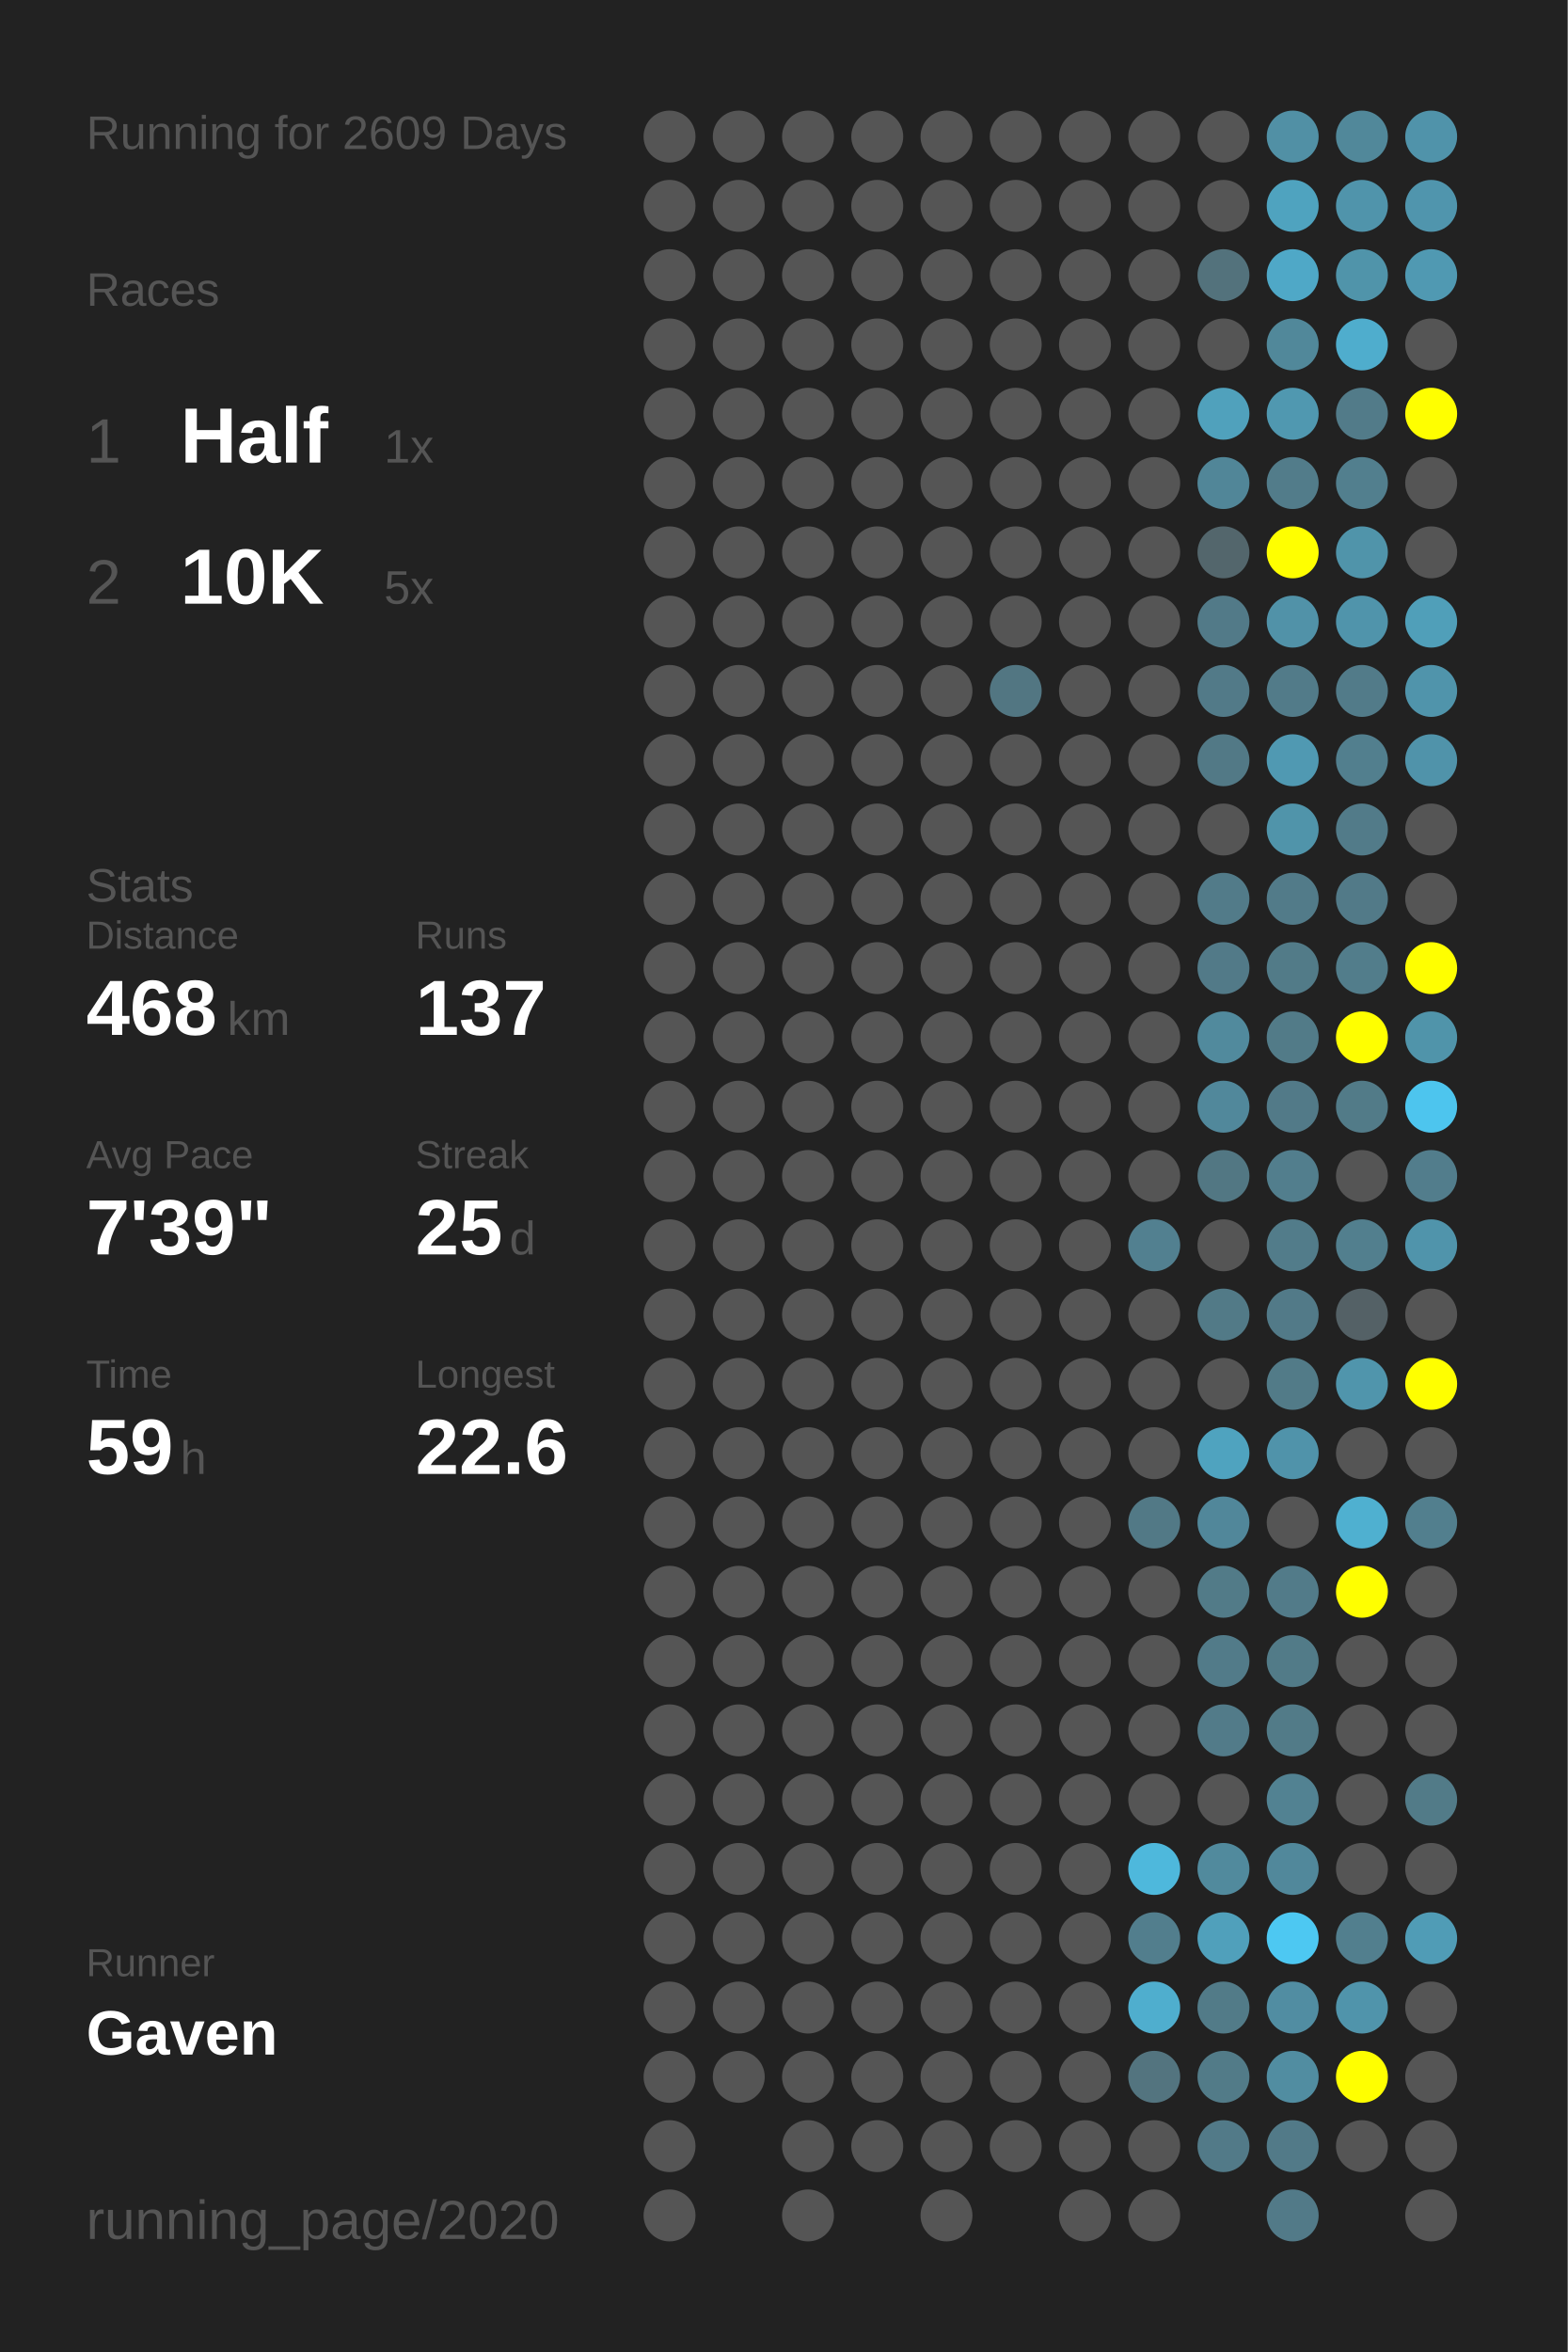
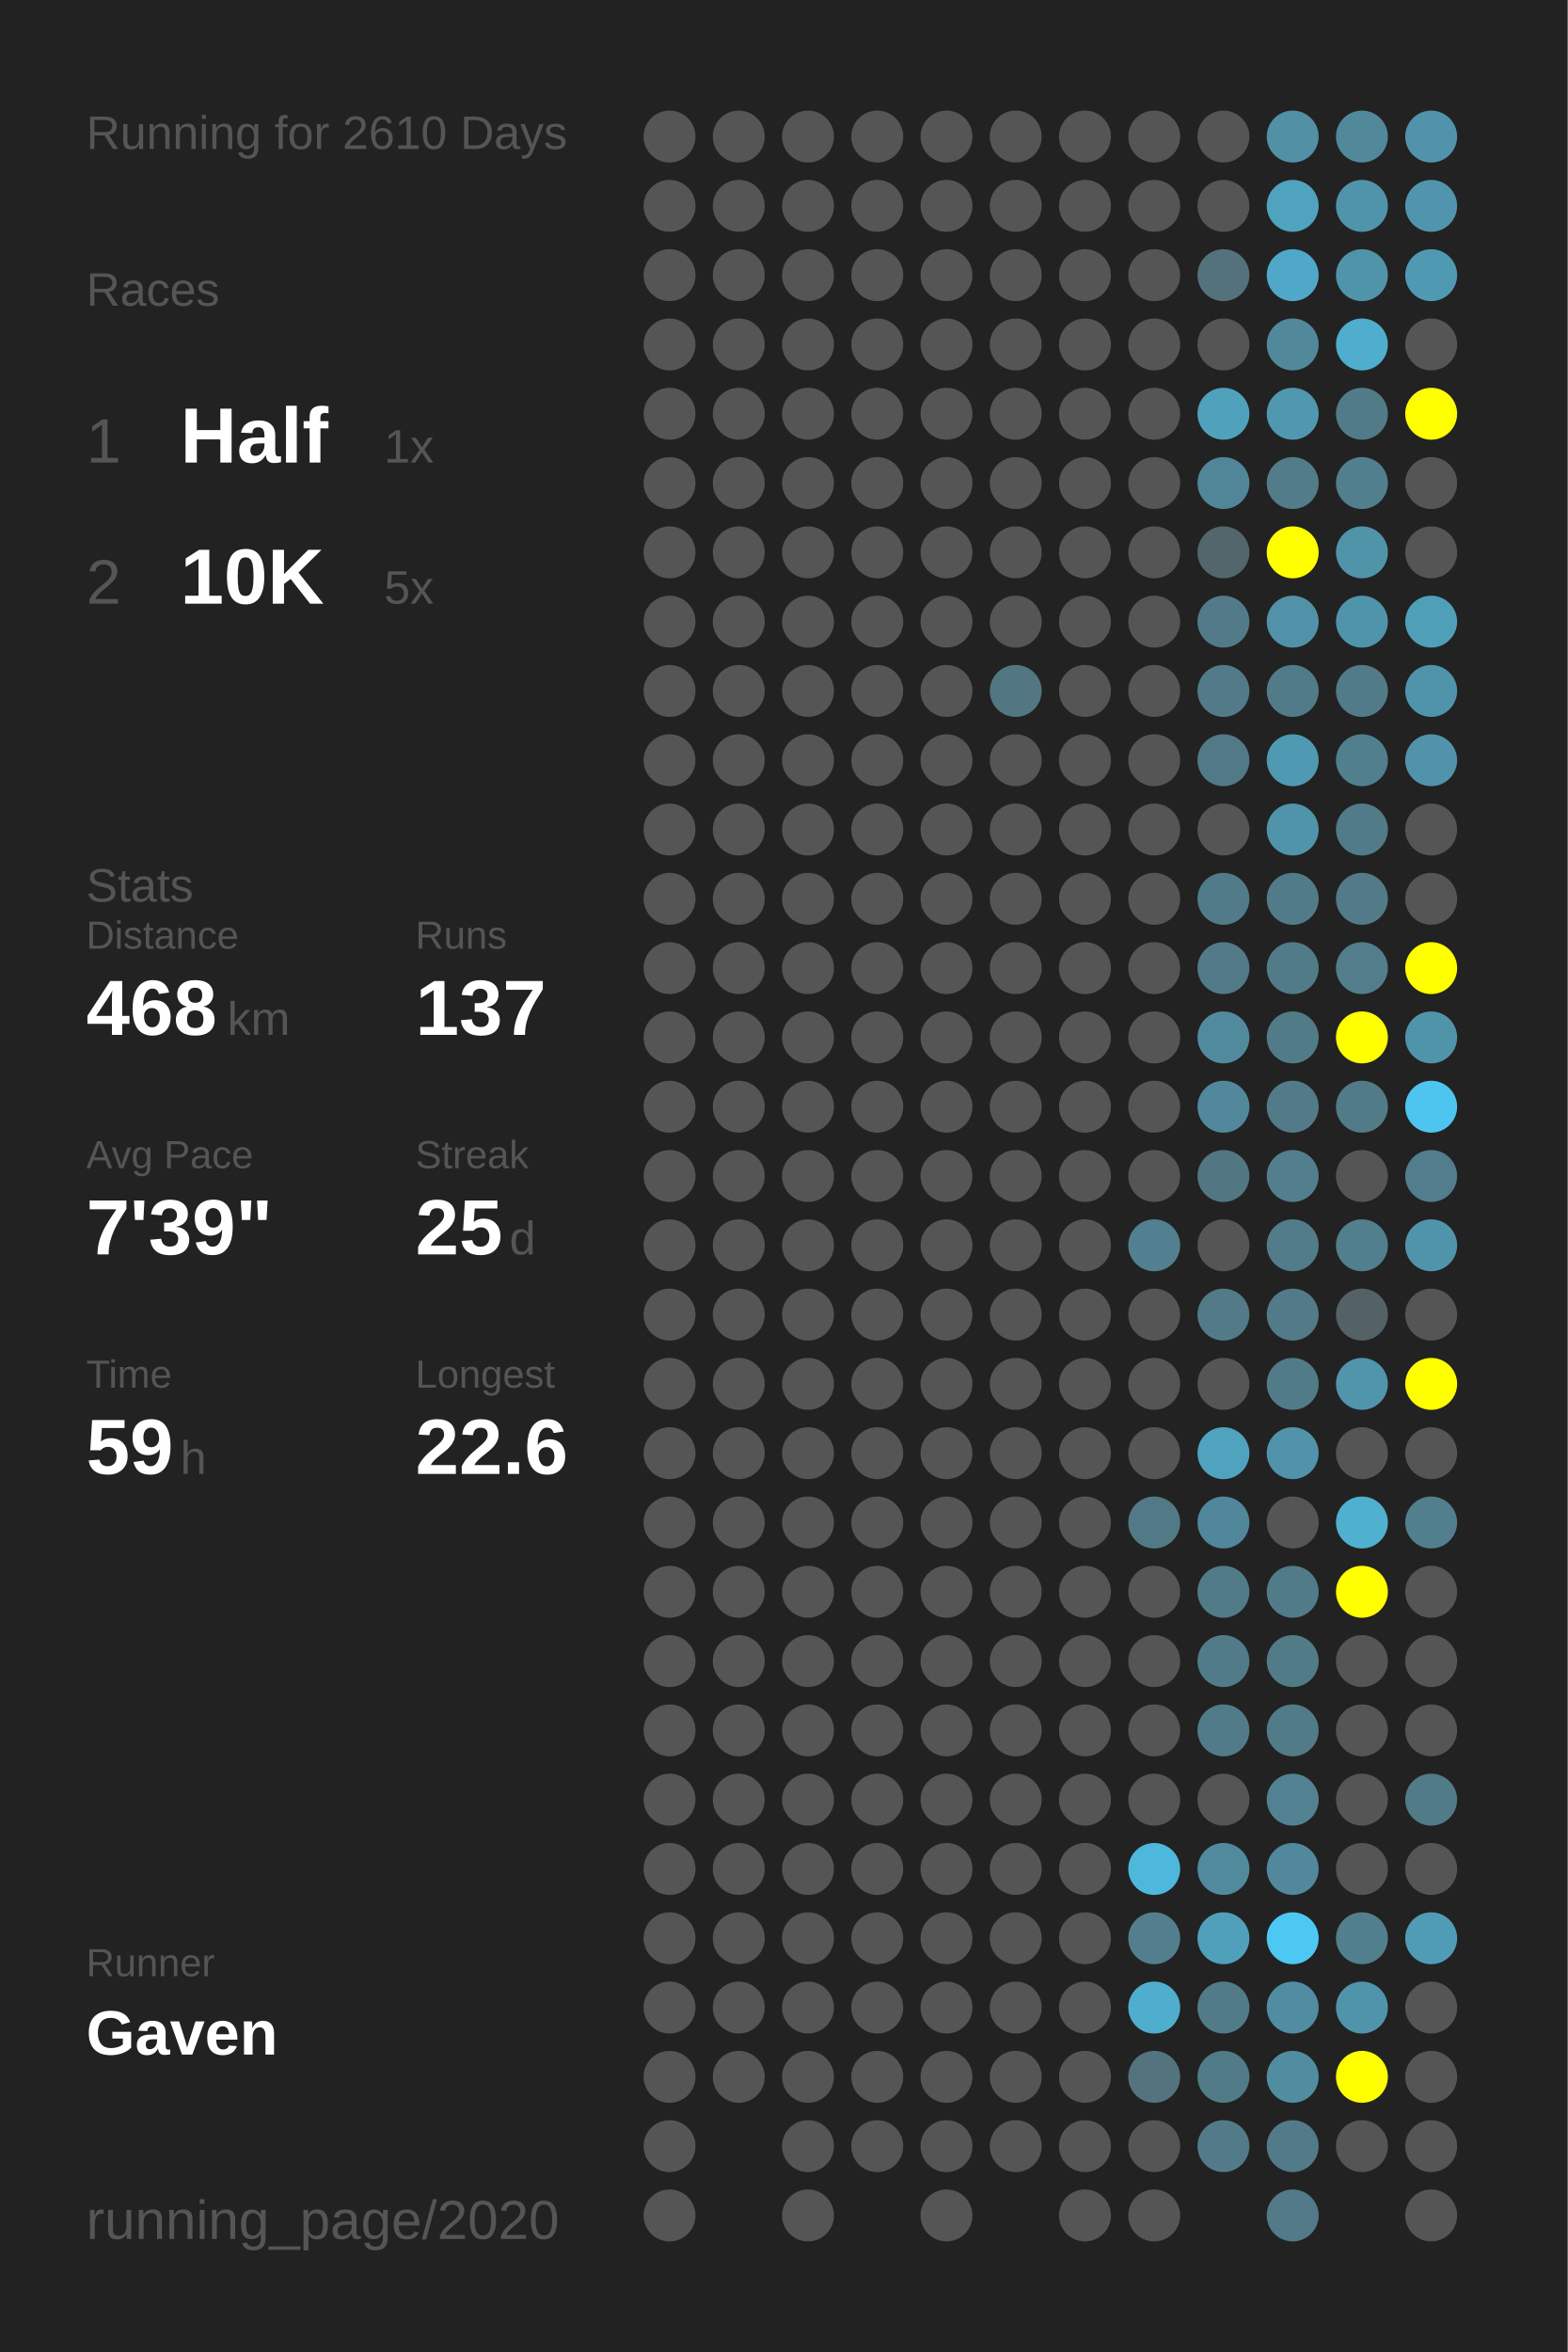
<svg xmlns="http://www.w3.org/2000/svg" baseProfile="full" height="300mm" version="1.1" viewBox="0,0,200,300" width="200mm">
  <defs />
  <rect fill="#222222" height="300" width="200" x="0" y="0" />
-   <text fill="#555555" style="font-size:6px; font-family:Arial;" x="11" y="19">Running for 2609 Days</text>
+   <text fill="#555555" style="font-size:6px; font-family:Arial;" x="11" y="19">Running for 2610 Days</text>
  <text fill="#555555" style="font-size:6px; font-family:Arial;" x="11" y="39">Races</text>
  <text fill="#555555" style="font-size:8px; font-family:Arial;" x="11" y="59">1</text>
  <text fill="#FFFFFF" style="font-size:10px; font-family:Arial; font-weight:bold;" x="23" y="59">Half</text>
  <text fill="#555555" style="font-size:6px; font-family:Arial;" x="49" y="59">1x</text>
  <text fill="#555555" style="font-size:8px; font-family:Arial;" x="11" y="77">2</text>
  <text fill="#FFFFFF" style="font-size:10px; font-family:Arial; font-weight:bold;" x="23" y="77">10K</text>
  <text fill="#555555" style="font-size:6px; font-family:Arial;" x="49" y="77">5x</text>
  <text fill="#555555" style="font-size:6px; font-family:Arial;" x="11" y="115">Stats</text>
  <text fill="#555555" style="font-size:5px; font-family:Arial;" x="11" y="121">Distance</text>
  <text fill="#FFFFFF" style="font-size:10px; font-family:Arial; font-weight:bold;" x="11" y="132">468</text>
  <text fill="#555555" style="font-size:6px; font-family:Arial;" x="29" y="132">km</text>
  <text fill="#555555" style="font-size:5px; font-family:Arial;" x="53" y="121">Runs</text>
  <text fill="#FFFFFF" style="font-size:10px; font-family:Arial; font-weight:bold;" x="53" y="132">137</text>
  <text fill="#555555" style="font-size:5px; font-family:Arial;" x="11" y="149">Avg Pace</text>
  <text fill="#FFFFFF" style="font-size:10px; font-family:Arial; font-weight:bold;" x="11" y="160">7'39"</text>
  <text fill="#555555" style="font-size:5px; font-family:Arial;" x="53" y="149">Streak</text>
  <text fill="#FFFFFF" style="font-size:10px; font-family:Arial; font-weight:bold;" x="53" y="160">25</text>
  <text fill="#555555" style="font-size:6px; font-family:Arial;" x="65" y="160">d</text>
  <text fill="#555555" style="font-size:5px; font-family:Arial;" x="11" y="177">Time</text>
  <text fill="#FFFFFF" style="font-size:10px; font-family:Arial; font-weight:bold;" x="11" y="188">59</text>
  <text fill="#555555" style="font-size:6px; font-family:Arial;" x="23" y="188">h</text>
  <text fill="#555555" style="font-size:5px; font-family:Arial;" x="53" y="177">Longest</text>
  <text fill="#FFFFFF" style="font-size:10px; font-family:Arial; font-weight:bold;" x="53" y="188">22.6</text>
  <text fill="#555555" style="font-size:5px; font-family:Arial;" x="11" y="252.065">Runner</text>
  <text fill="#FFFFFF" style="font-size:8px; font-family:Arial; font-weight:bold;" x="11" y="262.065">Gaven</text>
  <text fill="#555555" style="font-size:7px; font-family:Arial;" x="11" y="285.581">running_page/2020</text>
  <circle cx="85.417" cy="17.419" fill="#555555" r="3.312" />
  <circle cx="85.417" cy="26.258" fill="#555555" r="3.312" />
  <circle cx="85.417" cy="35.097" fill="#555555" r="3.312" />
  <circle cx="85.417" cy="43.935" fill="#555555" r="3.312" />
  <circle cx="85.417" cy="52.774" fill="#555555" r="3.312" />
  <circle cx="85.417" cy="61.613" fill="#555555" r="3.312" />
  <circle cx="85.417" cy="70.452" fill="#555555" r="3.312" />
  <circle cx="85.417" cy="79.29" fill="#555555" r="3.312" />
  <circle cx="85.417" cy="88.129" fill="#555555" r="3.312" />
  <circle cx="85.417" cy="96.968" fill="#555555" r="3.312" />
  <circle cx="85.417" cy="105.806" fill="#555555" r="3.312" />
  <circle cx="85.417" cy="114.645" fill="#555555" r="3.312" />
  <circle cx="85.417" cy="123.484" fill="#555555" r="3.312" />
  <circle cx="85.417" cy="132.323" fill="#555555" r="3.312" />
  <circle cx="85.417" cy="141.161" fill="#555555" r="3.312" />
  <circle cx="85.417" cy="150" fill="#555555" r="3.312" />
  <circle cx="85.417" cy="158.839" fill="#555555" r="3.312" />
  <circle cx="85.417" cy="167.677" fill="#555555" r="3.312" />
  <circle cx="85.417" cy="176.516" fill="#555555" r="3.312" />
  <circle cx="85.417" cy="185.355" fill="#555555" r="3.312" />
  <circle cx="85.417" cy="194.194" fill="#555555" r="3.312" />
  <circle cx="85.417" cy="203.032" fill="#555555" r="3.312" />
  <circle cx="85.417" cy="211.871" fill="#555555" r="3.312" />
  <circle cx="85.417" cy="220.71" fill="#555555" r="3.312" />
  <circle cx="85.417" cy="229.548" fill="#555555" r="3.312" />
  <circle cx="85.417" cy="238.387" fill="#555555" r="3.312" />
  <circle cx="85.417" cy="247.226" fill="#555555" r="3.312" />
  <circle cx="85.417" cy="256.065" fill="#555555" r="3.312" />
  <circle cx="85.417" cy="264.903" fill="#555555" r="3.312" />
  <circle cx="85.417" cy="273.742" fill="#555555" r="3.312" />
  <circle cx="85.417" cy="282.581" fill="#555555" r="3.312" />
  <circle cx="94.25" cy="17.419" fill="#555555" r="3.312" />
  <circle cx="94.25" cy="26.258" fill="#555555" r="3.312" />
  <circle cx="94.25" cy="35.097" fill="#555555" r="3.312" />
  <circle cx="94.25" cy="43.935" fill="#555555" r="3.312" />
  <circle cx="94.25" cy="52.774" fill="#555555" r="3.312" />
  <circle cx="94.25" cy="61.613" fill="#555555" r="3.312" />
  <circle cx="94.25" cy="70.452" fill="#555555" r="3.312" />
  <circle cx="94.25" cy="79.29" fill="#555555" r="3.312" />
  <circle cx="94.25" cy="88.129" fill="#555555" r="3.312" />
  <circle cx="94.25" cy="96.968" fill="#555555" r="3.312" />
  <circle cx="94.25" cy="105.806" fill="#555555" r="3.312" />
  <circle cx="94.25" cy="114.645" fill="#555555" r="3.312" />
  <circle cx="94.25" cy="123.484" fill="#555555" r="3.312" />
  <circle cx="94.25" cy="132.323" fill="#555555" r="3.312" />
  <circle cx="94.25" cy="141.161" fill="#555555" r="3.312" />
  <circle cx="94.25" cy="150" fill="#555555" r="3.312" />
  <circle cx="94.25" cy="158.839" fill="#555555" r="3.312" />
  <circle cx="94.25" cy="167.677" fill="#555555" r="3.312" />
  <circle cx="94.25" cy="176.516" fill="#555555" r="3.312" />
  <circle cx="94.25" cy="185.355" fill="#555555" r="3.312" />
  <circle cx="94.25" cy="194.194" fill="#555555" r="3.312" />
  <circle cx="94.25" cy="203.032" fill="#555555" r="3.312" />
  <circle cx="94.25" cy="211.871" fill="#555555" r="3.312" />
  <circle cx="94.25" cy="220.71" fill="#555555" r="3.312" />
  <circle cx="94.25" cy="229.548" fill="#555555" r="3.312" />
  <circle cx="94.25" cy="238.387" fill="#555555" r="3.312" />
  <circle cx="94.25" cy="247.226" fill="#555555" r="3.312" />
  <circle cx="94.25" cy="256.065" fill="#555555" r="3.312" />
  <circle cx="94.25" cy="264.903" fill="#555555" r="3.312" />
  <circle cx="103.083" cy="17.419" fill="#555555" r="3.312" />
  <circle cx="103.083" cy="26.258" fill="#555555" r="3.312" />
  <circle cx="103.083" cy="35.097" fill="#555555" r="3.312" />
  <circle cx="103.083" cy="43.935" fill="#555555" r="3.312" />
  <circle cx="103.083" cy="52.774" fill="#555555" r="3.312" />
  <circle cx="103.083" cy="61.613" fill="#555555" r="3.312" />
  <circle cx="103.083" cy="70.452" fill="#555555" r="3.312" />
  <circle cx="103.083" cy="79.29" fill="#555555" r="3.312" />
  <circle cx="103.083" cy="88.129" fill="#555555" r="3.312" />
  <circle cx="103.083" cy="96.968" fill="#555555" r="3.312" />
  <circle cx="103.083" cy="105.806" fill="#555555" r="3.312" />
  <circle cx="103.083" cy="114.645" fill="#555555" r="3.312" />
  <circle cx="103.083" cy="123.484" fill="#555555" r="3.312" />
  <circle cx="103.083" cy="132.323" fill="#555555" r="3.312" />
  <circle cx="103.083" cy="141.161" fill="#555555" r="3.312" />
  <circle cx="103.083" cy="150" fill="#555555" r="3.312" />
  <circle cx="103.083" cy="158.839" fill="#555555" r="3.312" />
  <circle cx="103.083" cy="167.677" fill="#555555" r="3.312" />
  <circle cx="103.083" cy="176.516" fill="#555555" r="3.312" />
  <circle cx="103.083" cy="185.355" fill="#555555" r="3.312" />
  <circle cx="103.083" cy="194.194" fill="#555555" r="3.312" />
  <circle cx="103.083" cy="203.032" fill="#555555" r="3.312" />
  <circle cx="103.083" cy="211.871" fill="#555555" r="3.312" />
  <circle cx="103.083" cy="220.71" fill="#555555" r="3.312" />
  <circle cx="103.083" cy="229.548" fill="#555555" r="3.312" />
  <circle cx="103.083" cy="238.387" fill="#555555" r="3.312" />
  <circle cx="103.083" cy="247.226" fill="#555555" r="3.312" />
  <circle cx="103.083" cy="256.065" fill="#555555" r="3.312" />
  <circle cx="103.083" cy="264.903" fill="#555555" r="3.312" />
  <circle cx="103.083" cy="273.742" fill="#555555" r="3.312" />
  <circle cx="103.083" cy="282.581" fill="#555555" r="3.312" />
  <circle cx="111.917" cy="17.419" fill="#555555" r="3.312" />
  <circle cx="111.917" cy="26.258" fill="#555555" r="3.312" />
  <circle cx="111.917" cy="35.097" fill="#555555" r="3.312" />
  <circle cx="111.917" cy="43.935" fill="#555555" r="3.312" />
  <circle cx="111.917" cy="52.774" fill="#555555" r="3.312" />
  <circle cx="111.917" cy="61.613" fill="#555555" r="3.312" />
  <circle cx="111.917" cy="70.452" fill="#555555" r="3.312" />
  <circle cx="111.917" cy="79.29" fill="#555555" r="3.312" />
  <circle cx="111.917" cy="88.129" fill="#555555" r="3.312" />
  <circle cx="111.917" cy="96.968" fill="#555555" r="3.312" />
  <circle cx="111.917" cy="105.806" fill="#555555" r="3.312" />
  <circle cx="111.917" cy="114.645" fill="#555555" r="3.312" />
  <circle cx="111.917" cy="123.484" fill="#555555" r="3.312" />
  <circle cx="111.917" cy="132.323" fill="#555555" r="3.312" />
  <circle cx="111.917" cy="141.161" fill="#555555" r="3.312" />
  <circle cx="111.917" cy="150" fill="#555555" r="3.312" />
  <circle cx="111.917" cy="158.839" fill="#555555" r="3.312" />
  <circle cx="111.917" cy="167.677" fill="#555555" r="3.312" />
  <circle cx="111.917" cy="176.516" fill="#555555" r="3.312" />
  <circle cx="111.917" cy="185.355" fill="#555555" r="3.312" />
  <circle cx="111.917" cy="194.194" fill="#555555" r="3.312" />
  <circle cx="111.917" cy="203.032" fill="#555555" r="3.312" />
  <circle cx="111.917" cy="211.871" fill="#555555" r="3.312" />
  <circle cx="111.917" cy="220.71" fill="#555555" r="3.312" />
  <circle cx="111.917" cy="229.548" fill="#555555" r="3.312" />
  <circle cx="111.917" cy="238.387" fill="#555555" r="3.312" />
  <circle cx="111.917" cy="247.226" fill="#555555" r="3.312" />
  <circle cx="111.917" cy="256.065" fill="#555555" r="3.312" />
  <circle cx="111.917" cy="264.903" fill="#555555" r="3.312" />
  <circle cx="111.917" cy="273.742" fill="#555555" r="3.312" />
  <circle cx="120.75" cy="17.419" fill="#555555" r="3.312" />
  <circle cx="120.75" cy="26.258" fill="#555555" r="3.312" />
  <circle cx="120.75" cy="35.097" fill="#555555" r="3.312" />
  <circle cx="120.75" cy="43.935" fill="#555555" r="3.312" />
  <circle cx="120.75" cy="52.774" fill="#555555" r="3.312" />
  <circle cx="120.75" cy="61.613" fill="#555555" r="3.312" />
  <circle cx="120.75" cy="70.452" fill="#555555" r="3.312" />
  <circle cx="120.75" cy="79.29" fill="#555555" r="3.312" />
  <circle cx="120.75" cy="88.129" fill="#555555" r="3.312" />
  <circle cx="120.75" cy="96.968" fill="#555555" r="3.312" />
  <circle cx="120.75" cy="105.806" fill="#555555" r="3.312" />
  <circle cx="120.75" cy="114.645" fill="#555555" r="3.312" />
  <circle cx="120.75" cy="123.484" fill="#555555" r="3.312" />
  <circle cx="120.75" cy="132.323" fill="#555555" r="3.312" />
  <circle cx="120.75" cy="141.161" fill="#555555" r="3.312" />
  <circle cx="120.75" cy="150" fill="#555555" r="3.312" />
  <circle cx="120.75" cy="158.839" fill="#555555" r="3.312" />
  <circle cx="120.75" cy="167.677" fill="#555555" r="3.312" />
  <circle cx="120.75" cy="176.516" fill="#555555" r="3.312" />
  <circle cx="120.75" cy="185.355" fill="#555555" r="3.312" />
  <circle cx="120.75" cy="194.194" fill="#555555" r="3.312" />
  <circle cx="120.75" cy="203.032" fill="#555555" r="3.312" />
  <circle cx="120.75" cy="211.871" fill="#555555" r="3.312" />
  <circle cx="120.75" cy="220.71" fill="#555555" r="3.312" />
  <circle cx="120.75" cy="229.548" fill="#555555" r="3.312" />
  <circle cx="120.75" cy="238.387" fill="#555555" r="3.312" />
  <circle cx="120.75" cy="247.226" fill="#555555" r="3.312" />
  <circle cx="120.75" cy="256.065" fill="#555555" r="3.312" />
  <circle cx="120.75" cy="264.903" fill="#555555" r="3.312" />
  <circle cx="120.75" cy="273.742" fill="#555555" r="3.312" />
  <circle cx="120.75" cy="282.581" fill="#555555" r="3.312" />
  <circle cx="129.583" cy="17.419" fill="#555555" r="3.312" />
  <circle cx="129.583" cy="26.258" fill="#555555" r="3.312" />
  <circle cx="129.583" cy="35.097" fill="#555555" r="3.312" />
  <circle cx="129.583" cy="43.935" fill="#555555" r="3.312" />
  <circle cx="129.583" cy="52.774" fill="#555555" r="3.312" />
  <circle cx="129.583" cy="61.613" fill="#555555" r="3.312" />
  <circle cx="129.583" cy="70.452" fill="#555555" r="3.312" />
  <circle cx="129.583" cy="79.29" fill="#555555" r="3.312" />
  <circle cx="129.583" cy="88.129" fill="#527682" r="3.312" />
  <circle cx="129.583" cy="96.968" fill="#555555" r="3.312" />
  <circle cx="129.583" cy="105.806" fill="#555555" r="3.312" />
  <circle cx="129.583" cy="114.645" fill="#555555" r="3.312" />
  <circle cx="129.583" cy="123.484" fill="#555555" r="3.312" />
  <circle cx="129.583" cy="132.323" fill="#555555" r="3.312" />
  <circle cx="129.583" cy="141.161" fill="#555555" r="3.312" />
  <circle cx="129.583" cy="150" fill="#555555" r="3.312" />
  <circle cx="129.583" cy="158.839" fill="#555555" r="3.312" />
  <circle cx="129.583" cy="167.677" fill="#555555" r="3.312" />
  <circle cx="129.583" cy="176.516" fill="#555555" r="3.312" />
  <circle cx="129.583" cy="185.355" fill="#555555" r="3.312" />
  <circle cx="129.583" cy="194.194" fill="#555555" r="3.312" />
  <circle cx="129.583" cy="203.032" fill="#555555" r="3.312" />
  <circle cx="129.583" cy="211.871" fill="#555555" r="3.312" />
  <circle cx="129.583" cy="220.71" fill="#555555" r="3.312" />
  <circle cx="129.583" cy="229.548" fill="#555555" r="3.312" />
  <circle cx="129.583" cy="238.387" fill="#555555" r="3.312" />
  <circle cx="129.583" cy="247.226" fill="#555555" r="3.312" />
  <circle cx="129.583" cy="256.065" fill="#555555" r="3.312" />
  <circle cx="129.583" cy="264.903" fill="#555555" r="3.312" />
  <circle cx="129.583" cy="273.742" fill="#555555" r="3.312" />
  <circle cx="138.417" cy="17.419" fill="#555555" r="3.312" />
  <circle cx="138.417" cy="26.258" fill="#555555" r="3.312" />
  <circle cx="138.417" cy="35.097" fill="#555555" r="3.312" />
  <circle cx="138.417" cy="43.935" fill="#555555" r="3.312" />
  <circle cx="138.417" cy="52.774" fill="#555555" r="3.312" />
  <circle cx="138.417" cy="61.613" fill="#555555" r="3.312" />
  <circle cx="138.417" cy="70.452" fill="#555555" r="3.312" />
  <circle cx="138.417" cy="79.29" fill="#555555" r="3.312" />
  <circle cx="138.417" cy="88.129" fill="#555555" r="3.312" />
  <circle cx="138.417" cy="96.968" fill="#555555" r="3.312" />
  <circle cx="138.417" cy="105.806" fill="#555555" r="3.312" />
  <circle cx="138.417" cy="114.645" fill="#555555" r="3.312" />
  <circle cx="138.417" cy="123.484" fill="#555555" r="3.312" />
  <circle cx="138.417" cy="132.323" fill="#555555" r="3.312" />
  <circle cx="138.417" cy="141.161" fill="#555555" r="3.312" />
  <circle cx="138.417" cy="150" fill="#555555" r="3.312" />
  <circle cx="138.417" cy="158.839" fill="#555555" r="3.312" />
  <circle cx="138.417" cy="167.677" fill="#555555" r="3.312" />
  <circle cx="138.417" cy="176.516" fill="#555555" r="3.312" />
  <circle cx="138.417" cy="185.355" fill="#555555" r="3.312" />
  <circle cx="138.417" cy="194.194" fill="#555555" r="3.312" />
  <circle cx="138.417" cy="203.032" fill="#555555" r="3.312" />
  <circle cx="138.417" cy="211.871" fill="#555555" r="3.312" />
  <circle cx="138.417" cy="220.71" fill="#555555" r="3.312" />
  <circle cx="138.417" cy="229.548" fill="#555555" r="3.312" />
  <circle cx="138.417" cy="238.387" fill="#555555" r="3.312" />
  <circle cx="138.417" cy="247.226" fill="#555555" r="3.312" />
  <circle cx="138.417" cy="256.065" fill="#555555" r="3.312" />
  <circle cx="138.417" cy="264.903" fill="#555555" r="3.312" />
  <circle cx="138.417" cy="273.742" fill="#555555" r="3.312" />
  <circle cx="138.417" cy="282.581" fill="#555555" r="3.312" />
  <circle cx="147.25" cy="17.419" fill="#555555" r="3.312" />
  <circle cx="147.25" cy="26.258" fill="#555555" r="3.312" />
  <circle cx="147.25" cy="35.097" fill="#555555" r="3.312" />
  <circle cx="147.25" cy="43.935" fill="#555555" r="3.312" />
  <circle cx="147.25" cy="52.774" fill="#555555" r="3.312" />
  <circle cx="147.25" cy="61.613" fill="#555555" r="3.312" />
  <circle cx="147.25" cy="70.452" fill="#555555" r="3.312" />
  <circle cx="147.25" cy="79.29" fill="#555555" r="3.312" />
  <circle cx="147.25" cy="88.129" fill="#555555" r="3.312" />
  <circle cx="147.25" cy="96.968" fill="#555555" r="3.312" />
  <circle cx="147.25" cy="105.806" fill="#555555" r="3.312" />
  <circle cx="147.25" cy="114.645" fill="#555555" r="3.312" />
  <circle cx="147.25" cy="123.484" fill="#555555" r="3.312" />
  <circle cx="147.25" cy="132.323" fill="#555555" r="3.312" />
  <circle cx="147.25" cy="141.161" fill="#555555" r="3.312" />
  <circle cx="147.25" cy="150" fill="#555555" r="3.312" />
  <circle cx="147.25" cy="158.839" fill="#528090" r="3.312" />
  <circle cx="147.25" cy="167.677" fill="#555555" r="3.312" />
  <circle cx="147.25" cy="176.516" fill="#555555" r="3.312" />
  <circle cx="147.25" cy="185.355" fill="#555555" r="3.312" />
  <circle cx="147.25" cy="194.194" fill="#527986" r="3.312" />
  <circle cx="147.25" cy="203.032" fill="#555555" r="3.312" />
  <circle cx="147.25" cy="211.871" fill="#555555" r="3.312" />
  <circle cx="147.25" cy="220.71" fill="#555555" r="3.312" />
  <circle cx="147.25" cy="229.548" fill="#555555" r="3.312" />
  <circle cx="147.25" cy="238.387" fill="#4eb8dc" r="3.312" />
  <circle cx="147.25" cy="247.226" fill="#527e8d" r="3.312" />
  <circle cx="147.25" cy="256.065" fill="#4faece" r="3.312" />
  <circle cx="147.25" cy="264.903" fill="#53747f" r="3.312" />
  <circle cx="147.25" cy="273.742" fill="#555555" r="3.312" />
  <circle cx="147.25" cy="282.581" fill="#555555" r="3.312" />
  <circle cx="156.083" cy="17.419" fill="#555555" r="3.312" />
  <circle cx="156.083" cy="26.258" fill="#555555" r="3.312" />
  <circle cx="156.083" cy="35.097" fill="#53727c" r="3.312" />
  <circle cx="156.083" cy="43.935" fill="#555555" r="3.312" />
  <circle cx="156.083" cy="52.774" fill="#50a1bc" r="3.312" />
  <circle cx="156.083" cy="61.613" fill="#518698" r="3.312" />
  <circle cx="156.083" cy="70.452" fill="#53666c" r="3.312" />
  <circle cx="156.083" cy="79.29" fill="#527a88" r="3.312" />
  <circle cx="156.083" cy="88.129" fill="#527a88" r="3.312" />
  <circle cx="156.083" cy="96.968" fill="#527986" r="3.312" />
  <circle cx="156.083" cy="105.806" fill="#555555" r="3.312" />
  <circle cx="156.083" cy="114.645" fill="#527b89" r="3.312" />
  <circle cx="156.083" cy="123.484" fill="#527a88" r="3.312" />
  <circle cx="156.083" cy="132.323" fill="#518a9d" r="3.312" />
  <circle cx="156.083" cy="141.161" fill="#51889b" r="3.312" />
  <circle cx="156.083" cy="150" fill="#527783" r="3.312" />
  <circle cx="156.083" cy="158.839" fill="#555555" r="3.312" />
  <circle cx="156.083" cy="167.677" fill="#527a87" r="3.312" />
  <circle cx="156.083" cy="176.516" fill="#555555" r="3.312" />
  <circle cx="156.083" cy="185.355" fill="#4fa3bf" r="3.312" />
  <circle cx="156.083" cy="194.194" fill="#51879a" r="3.312" />
  <circle cx="156.083" cy="203.032" fill="#527b88" r="3.312" />
  <circle cx="156.083" cy="211.871" fill="#527b89" r="3.312" />
  <circle cx="156.083" cy="220.71" fill="#527b89" r="3.312" />
  <circle cx="156.083" cy="229.548" fill="#555555" r="3.312" />
  <circle cx="156.083" cy="238.387" fill="#518a9d" r="3.312" />
  <circle cx="156.083" cy="247.226" fill="#50a0bb" r="3.312" />
  <circle cx="156.083" cy="256.065" fill="#527b88" r="3.312" />
  <circle cx="156.083" cy="264.903" fill="#527b88" r="3.312" />
  <circle cx="156.083" cy="273.742" fill="#527a88" r="3.312" />
  <circle cx="164.917" cy="17.419" fill="#5190a5" r="3.312" />
  <circle cx="164.917" cy="26.258" fill="#4fa3bf" r="3.312" />
  <circle cx="164.917" cy="35.097" fill="#4fa8c7" r="3.312" />
  <circle cx="164.917" cy="43.935" fill="#51889a" r="3.312" />
  <circle cx="164.917" cy="52.774" fill="#5098b0" r="3.312" />
  <circle cx="164.917" cy="61.613" fill="#527c8a" r="3.312" />
  <circle cx="164.917" cy="70.452" fill="#FFFF00" r="3.312" />
  <circle cx="164.917" cy="79.29" fill="#5192a8" r="3.312" />
  <circle cx="164.917" cy="88.129" fill="#527b89" r="3.312" />
  <circle cx="164.917" cy="96.968" fill="#5099b2" r="3.312" />
  <circle cx="164.917" cy="105.806" fill="#5094aa" r="3.312" />
  <circle cx="164.917" cy="114.645" fill="#527b89" r="3.312" />
  <circle cx="164.917" cy="123.484" fill="#527b88" r="3.312" />
  <circle cx="164.917" cy="132.323" fill="#527b88" r="3.312" />
  <circle cx="164.917" cy="141.161" fill="#527a88" r="3.312" />
  <circle cx="164.917" cy="150" fill="#527e8d" r="3.312" />
  <circle cx="164.917" cy="158.839" fill="#527c8a" r="3.312" />
  <circle cx="164.917" cy="167.677" fill="#527a88" r="3.312" />
  <circle cx="164.917" cy="176.516" fill="#527b88" r="3.312" />
  <circle cx="164.917" cy="185.355" fill="#5093aa" r="3.312" />
  <circle cx="164.917" cy="194.194" fill="#555555" r="3.312" />
  <circle cx="164.917" cy="203.032" fill="#527b89" r="3.312" />
  <circle cx="164.917" cy="211.871" fill="#527b88" r="3.312" />
  <circle cx="164.917" cy="220.71" fill="#527b88" r="3.312" />
  <circle cx="164.917" cy="229.548" fill="#528292" r="3.312" />
  <circle cx="164.917" cy="238.387" fill="#51889b" r="3.312" />
  <circle cx="164.917" cy="247.226" fill="#4dc8f2" r="3.312" />
  <circle cx="164.917" cy="256.065" fill="#518da2" r="3.312" />
  <circle cx="164.917" cy="264.903" fill="#518da1" r="3.312" />
  <circle cx="164.917" cy="273.742" fill="#527a88" r="3.312" />
  <circle cx="164.917" cy="282.581" fill="#527a88" r="3.312" />
  <circle cx="173.75" cy="17.419" fill="#51889a" r="3.312" />
  <circle cx="173.75" cy="26.258" fill="#5094ab" r="3.312" />
  <circle cx="173.75" cy="35.097" fill="#5094aa" r="3.312" />
  <circle cx="173.75" cy="43.935" fill="#4fadcd" r="3.312" />
  <circle cx="173.75" cy="52.774" fill="#527b89" r="3.312" />
  <circle cx="173.75" cy="61.613" fill="#527f8e" r="3.312" />
  <circle cx="173.75" cy="70.452" fill="#5094aa" r="3.312" />
  <circle cx="173.75" cy="79.29" fill="#5094ab" r="3.312" />
  <circle cx="173.75" cy="88.129" fill="#527b89" r="3.312" />
  <circle cx="173.75" cy="96.968" fill="#527f8e" r="3.312" />
  <circle cx="173.75" cy="105.806" fill="#527b89" r="3.312" />
  <circle cx="173.75" cy="114.645" fill="#527a88" r="3.312" />
  <circle cx="173.75" cy="123.484" fill="#527d8b" r="3.312" />
  <circle cx="173.75" cy="132.323" fill="#FFFF00" r="3.312" />
  <circle cx="173.75" cy="141.161" fill="#527b88" r="3.312" />
  <circle cx="173.75" cy="150" fill="#555555" r="3.312" />
  <circle cx="173.75" cy="158.839" fill="#527f8e" r="3.312" />
  <circle cx="173.75" cy="167.677" fill="#546166" r="3.312" />
  <circle cx="173.75" cy="176.516" fill="#5095ac" r="3.312" />
  <circle cx="173.75" cy="185.355" fill="#555555" r="3.312" />
  <circle cx="173.75" cy="194.194" fill="#4fb0d0" r="3.312" />
  <circle cx="173.75" cy="203.032" fill="#FFFF00" r="3.312" />
  <circle cx="173.75" cy="211.871" fill="#555555" r="3.312" />
  <circle cx="173.75" cy="220.71" fill="#555555" r="3.312" />
  <circle cx="173.75" cy="229.548" fill="#555555" r="3.312" />
  <circle cx="173.75" cy="238.387" fill="#555555" r="3.312" />
  <circle cx="173.75" cy="247.226" fill="#527f8e" r="3.312" />
  <circle cx="173.75" cy="256.065" fill="#5094ab" r="3.312" />
  <circle cx="173.75" cy="264.903" fill="#FFFF00" r="3.312" />
  <circle cx="173.75" cy="273.742" fill="#555555" r="3.312" />
  <circle cx="182.583" cy="17.419" fill="#5093aa" r="3.312" />
  <circle cx="182.583" cy="26.258" fill="#5095ad" r="3.312" />
  <circle cx="182.583" cy="35.097" fill="#5099b2" r="3.312" />
  <circle cx="182.583" cy="43.935" fill="#555555" r="3.312" />
  <circle cx="182.583" cy="52.774" fill="#FFFF00" r="3.312" />
  <circle cx="182.583" cy="61.613" fill="#555555" r="3.312" />
  <circle cx="182.583" cy="70.452" fill="#555555" r="3.312" />
  <circle cx="182.583" cy="79.29" fill="#509fb9" r="3.312" />
  <circle cx="182.583" cy="88.129" fill="#5094ab" r="3.312" />
  <circle cx="182.583" cy="96.968" fill="#5093aa" r="3.312" />
  <circle cx="182.583" cy="105.806" fill="#555555" r="3.312" />
  <circle cx="182.583" cy="114.645" fill="#555555" r="3.312" />
  <circle cx="182.583" cy="123.484" fill="#FFFF00" r="3.312" />
  <circle cx="182.583" cy="132.323" fill="#5094aa" r="3.312" />
  <circle cx="182.583" cy="141.161" fill="#4dc5ee" r="3.312" />
  <circle cx="182.583" cy="150" fill="#527d8c" r="3.312" />
  <circle cx="182.583" cy="158.839" fill="#5094ab" r="3.312" />
  <circle cx="182.583" cy="167.677" fill="#555555" r="3.312" />
  <circle cx="182.583" cy="176.516" fill="#FFFF00" r="3.312" />
  <circle cx="182.583" cy="185.355" fill="#555555" r="3.312" />
  <circle cx="182.583" cy="194.194" fill="#527f8e" r="3.312" />
  <circle cx="182.583" cy="203.032" fill="#555555" r="3.312" />
  <circle cx="182.583" cy="211.871" fill="#555555" r="3.312" />
  <circle cx="182.583" cy="220.71" fill="#555555" r="3.312" />
  <circle cx="182.583" cy="229.548" fill="#527b88" r="3.312" />
  <circle cx="182.583" cy="238.387" fill="#555555" r="3.312" />
  <circle cx="182.583" cy="247.226" fill="#509cb6" r="3.312" />
  <circle cx="182.583" cy="256.065" fill="#555555" r="3.312" />
  <circle cx="182.583" cy="264.903" fill="#555555" r="3.312" />
  <circle cx="182.583" cy="273.742" fill="#555555" r="3.312" />
  <circle cx="182.583" cy="282.581" fill="#555555" r="3.312" />
</svg>
